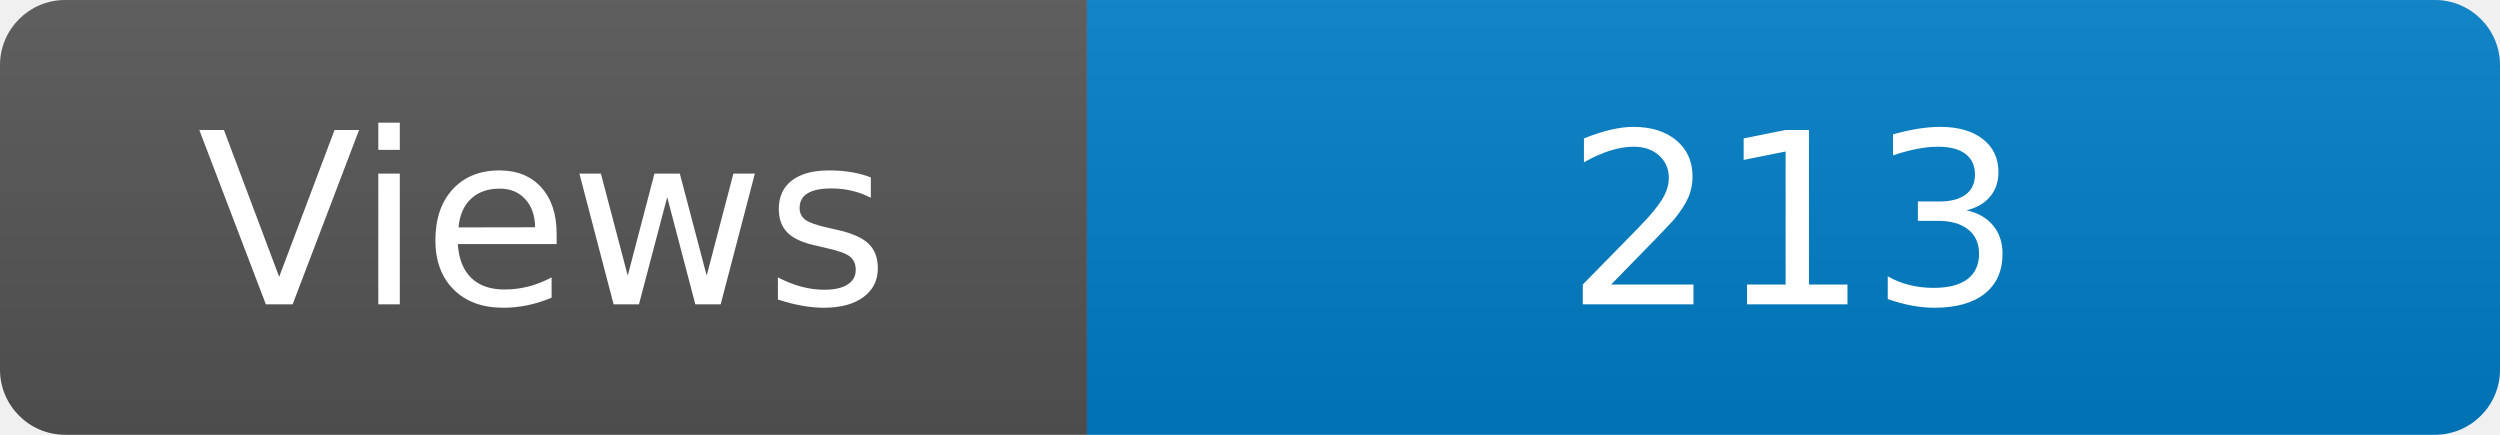
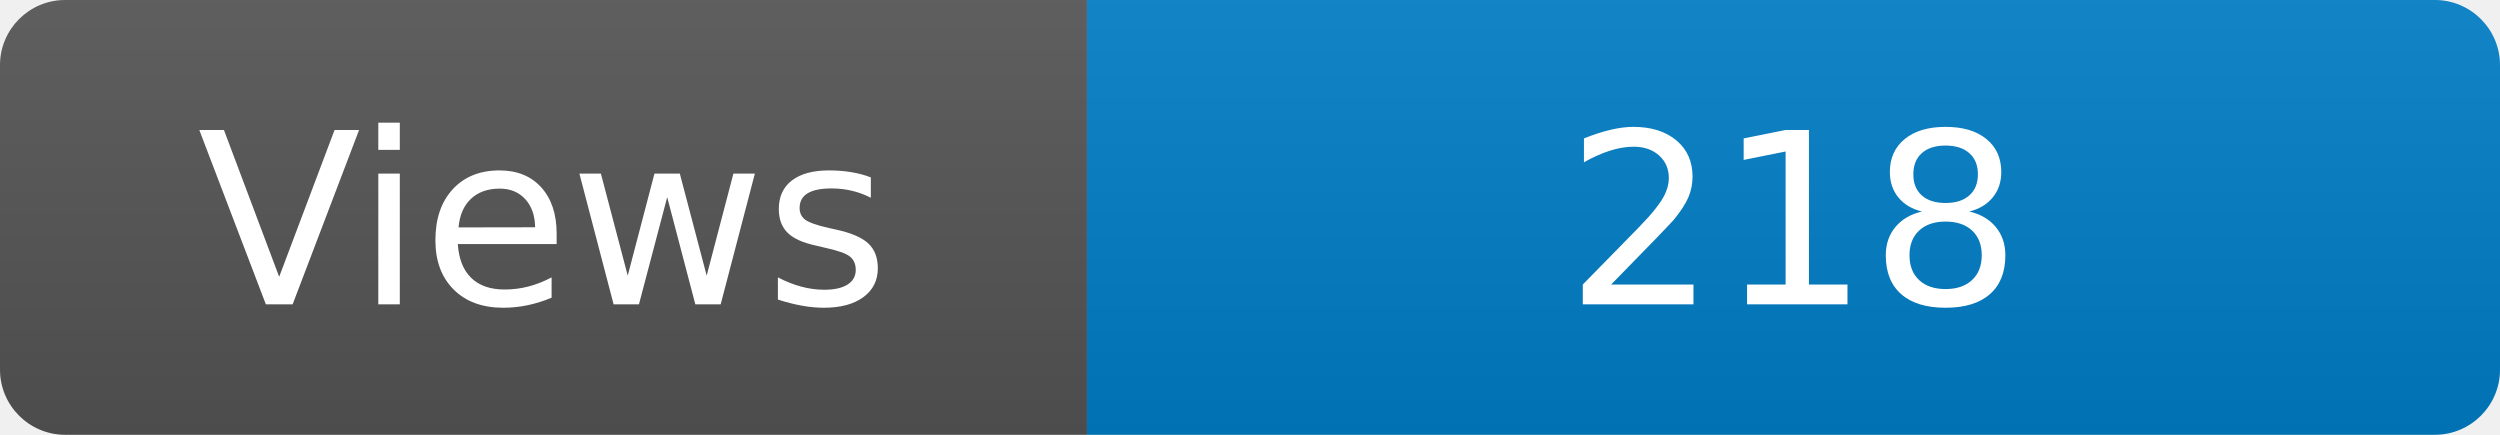
<svg xmlns="http://www.w3.org/2000/svg" width="115" height="20" role="img" aria-label="Maintained?: yes">
  <linearGradient id="s" x2="0" y2="100%">
    <stop offset="0" stop-color="#bbb" stop-opacity=".1" />
    <stop offset="1" stop-opacity=".1" />
  </linearGradient>
  <clipPath id="r">
    <rect width="115" height="20" rx="3" fill="#fff" />
  </clipPath>
  <g clip-path="url(#r)">
    <rect width="50" height="20" fill="#555" />
    <rect x="50" width="160" height="20" fill="#007ec6" />
    <rect width="115" height="20" fill="url(#s)" />
  </g>
  <g fill="#fff" text-anchor="middle" font-family="Verdana,Geneva,DejaVu Sans,sans-serif" font-size="110">
    <text x="250" y="140" transform="scale(.1)" fill="#fff">Views</text>
-     <text x="825" y="140" transform="scale(.1)" fill="#fff">213</text>
+     <text x="825" y="140" transform="scale(.1)" fill="#fff">218</text>
  </g>
</svg>
